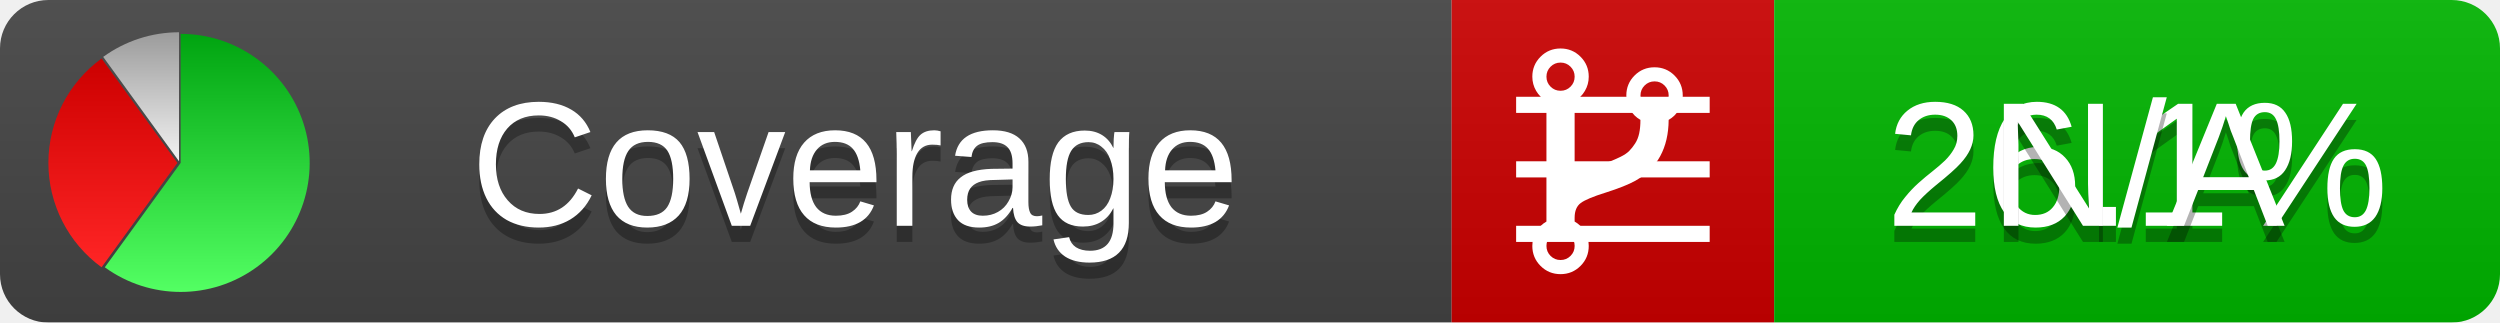
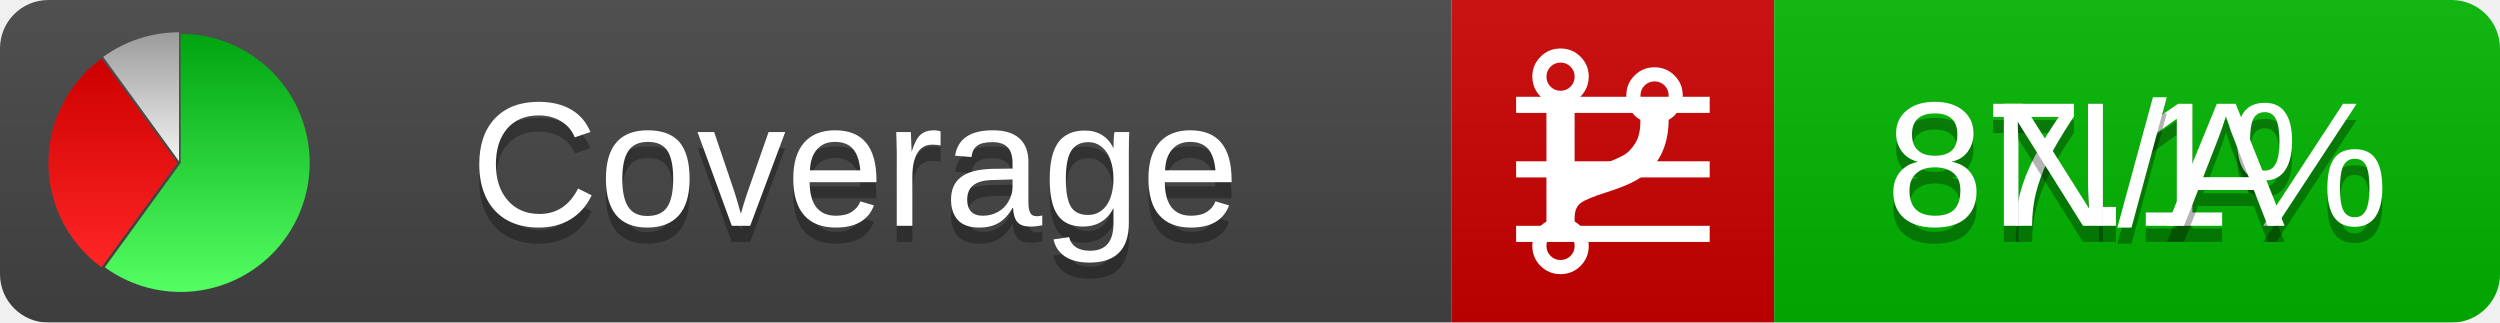
<svg xmlns="http://www.w3.org/2000/svg" xmlns:xlink="http://www.w3.org/1999/xlink" width="155" height="20">
  <style type="text/css">
          
            @keyframes fadeout {
              0 % { visibility: visible; opacity: 1; }
              40% { visibility: visible; opacity: 1; }
              50% { visibility: hidden; opacity: 0; }
              90% { visibility: hidden; opacity: 0; }
              100% { visibility: visible; opacity: 1; }
            }
            @keyframes fadein {
              0% { visibility: hidden; opacity: 0; }
              40% { visibility: hidden; opacity: 0; }
              50% { visibility: visible; opacity: 1; }
              90% { visibility: visible; opacity: 1; }
              100% { visibility: hidden; opacity: 0; }
            }
            .linecoverage {
                animation-duration: 10s;
                animation-name: fadeout;
                animation-iteration-count: infinite;
            }
            .branchcoverage {
                animation-duration: 10s;
                animation-name: fadein;
                animation-iteration-count: infinite;
            }
          
    </style>
  <defs>
    <linearGradient id="gradient" x2="0" y2="100%">
      <stop offset="0" stop-color="#bbb" stop-opacity=".1" />
      <stop offset="1" stop-opacity=".1" />
    </linearGradient>
    <linearGradient id="green" x2="0" y2="100%">
      <stop offset="0" stop-color="#00A410" />
      <stop offset="1" stop-color="#53FF63" />
    </linearGradient>
    <linearGradient id="red" x2="0" y2="100%">
      <stop offset="0" stop-color="#C00" />
      <stop offset="1" stop-color="#FF2525" />
    </linearGradient>
    <linearGradient id="gray" x2="0" y2="100%">
      <stop offset="0" stop-color="#9B9B9B" />
      <stop offset="1" stop-color="#F3F3F3" />
    </linearGradient>
    <mask id="mask">
      <rect width="155" height="20" rx="3" fill="#fff" />
    </mask>
    <g id="icon">
      <path style="fill:url(#green);" d="M205,202.5 l0,-200 a200,200 0 1,1 -117.558,361.803 z" />
      <path style="fill:url(#red);" d="M200,202.5 l-117.558,161.803 a200,200 0 0,1 0,-323.607 z" />
      <path style="fill:url(#gray);" d="M202.5,200 l-117.558,-161.803 a200,200 0 0,1 117.558,-38.196 z" />
    </g>
  </defs>
  <g mask="url(#mask)">
    <rect x="0" y="0" width="90" height="20" fill="#444" />
    <rect x="90" y="0" width="20" height="20" fill="#c00" />
    <rect x="110" y="0" width="45" height="20" fill="#00B600" />
    <rect x="0" y="0" width="155" height="20" fill="url(#gradient)" />
  </g>
  <g>
    <path class="linecoverage" stroke="#fff" d="M94 6.5 h12 M94 10.5 h12 M94 14.5 h12" />
    <path class="branchcoverage" fill="#fff" d="m 97.628,15.247 q 0,-0.364 -0.255,-0.619 -0.255,-0.255 -0.619,-0.255 -0.364,0 -0.619,0.255 -0.255,0.255 -0.255,0.619 0,0.364 0.255,0.619 0.255,0.255 0.619,0.255 0.364,0 0.619,-0.255 0.255,-0.255 0.255,-0.619 z m 0,-10.493 q 0,-0.364 -0.255,-0.619 -0.255,-0.255 -0.619,-0.255 -0.364,0 -0.619,0.255 -0.255,0.255 -0.255,0.619 0,0.364 0.255,0.619 0.255,0.255 0.619,0.255 0.364,0 0.619,-0.255 0.255,-0.255 0.255,-0.619 z m 5.83,1.166 q 0,-0.364 -0.255,-0.619 -0.255,-0.255 -0.619,-0.255 -0.364,0 -0.619,0.255 -0.255,0.255 -0.255,0.619 0,0.364 0.255,0.619 0.255,0.255 0.619,0.255 0.364,0 0.619,-0.255 0.255,-0.255 0.255,-0.619 z m 0.874,0 q 0,0.474 -0.237,0.879 -0.237,0.405 -0.638,0.633 -0.018,2.614 -2.059,3.771 -0.619,0.346 -1.849,0.738 -1.166,0.364 -1.544,0.647 -0.378,0.282 -0.378,0.911 l 0,0.237 q 0.401,0.228 0.638,0.633 0.237,0.405 0.237,0.879 0,0.729 -0.51,1.239 -0.51,0.51 -1.239,0.51 -0.729,0 -1.239,-0.51 -0.51,-0.51 -0.51,-1.239 0,-0.474 0.237,-0.879 0.237,-0.405 0.638,-0.633 l 0,-7.469 q -0.401,-0.228 -0.638,-0.633 -0.237,-0.405 -0.237,-0.879 0,-0.729 0.51,-1.239 0.51,-0.51 1.239,-0.51 0.729,0 1.239,0.51 0.51,0.51 0.51,1.239 0,0.474 -0.237,0.879 -0.237,0.405 -0.638,0.633 l 0,4.527 q 0.492,-0.237 1.403,-0.519 0.501,-0.155 0.797,-0.269 0.296,-0.114 0.642,-0.282 0.346,-0.169 0.537,-0.36 0.191,-0.191 0.369,-0.465 0.178,-0.273 0.255,-0.633 0.077,-0.36 0.077,-0.833 -0.401,-0.228 -0.638,-0.633 -0.237,-0.405 -0.237,-0.879 0,-0.729 0.51,-1.239 0.51,-0.51 1.239,-0.51 0.729,0 1.239,0.51 0.51,0.51 0.51,1.239 z" />
  </g>
  <g fill="#fff" text-anchor="middle" font-family="Verdana,Arial,Geneva,sans-serif" font-size="11">
    <a xlink:href="https://github.com/danielpalme/ReportGenerator" target="_top">
      <use xlink:href="#icon" transform="translate(3,2) scale(.04)" />
    </a>
    <text x="53" y="15" fill="#010101" fill-opacity=".3">Coverage</text>
    <text x="53" y="14" fill="#fff">Coverage</text>
-     <text class="linecoverage" x="132.5" y="15" fill="#010101" fill-opacity=".3">26.1%</text>
-     <text class="linecoverage" x="132.5" y="14">26.1%</text>
+     <text class="linecoverage" x="132.5" y="15" fill="#010101" fill-opacity=".3">87.1%</text>
+     <text class="linecoverage" x="132.5" y="14">87.1%</text>
    <text class="branchcoverage" x="132.5" y="15" fill="#010101" fill-opacity=".3">N/A</text>
    <text class="branchcoverage" x="132.5" y="14">N/A</text>
  </g>
  <g>
    <rect class="linecoverage" x="90" y="0" width="65" height="20" fill-opacity="0" />
    <rect class="branchcoverage" x="90" y="0" width="65" height="20" fill-opacity="0" />
  </g>
</svg>
